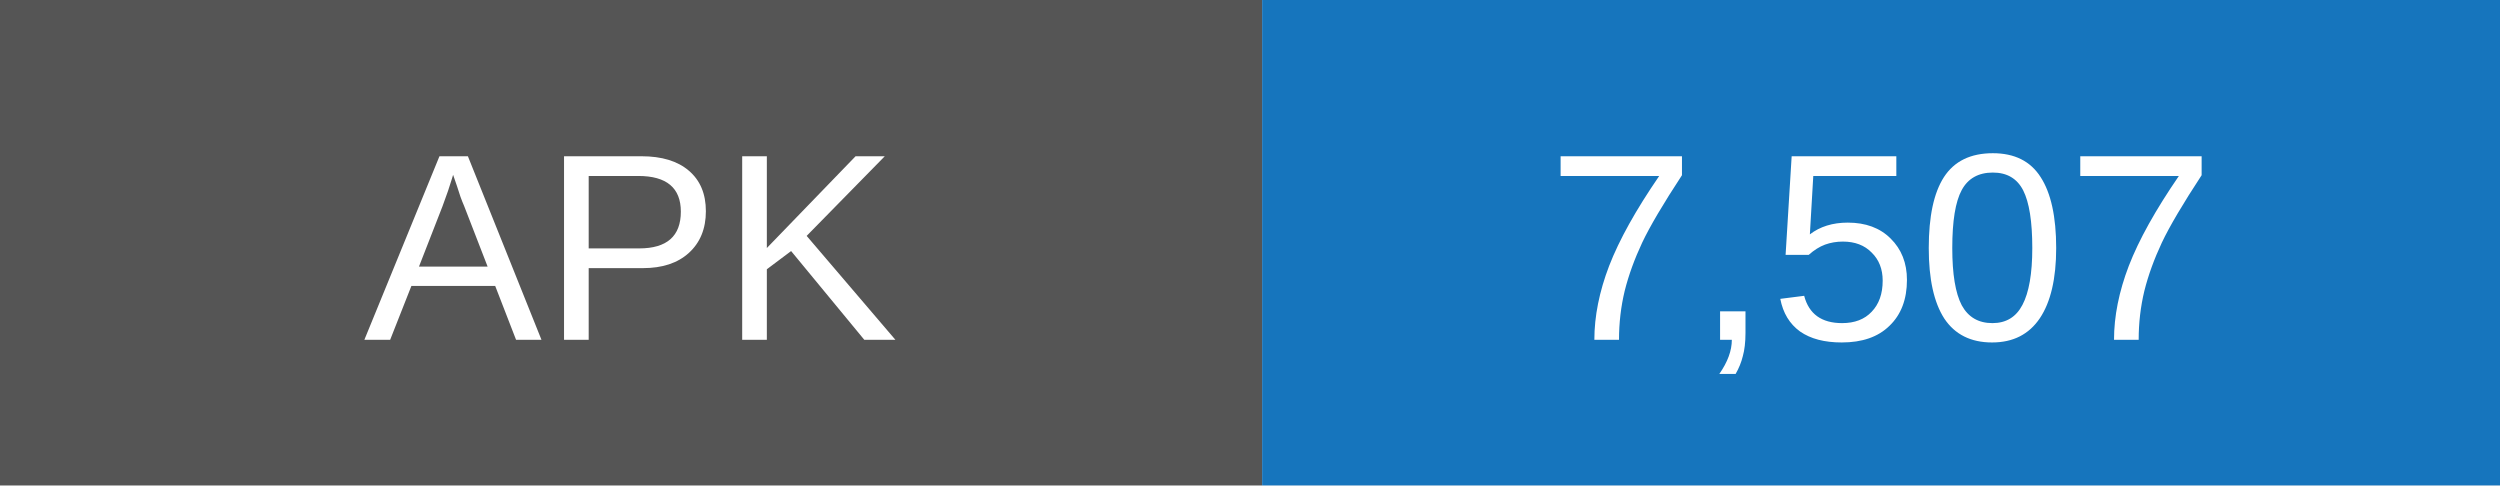
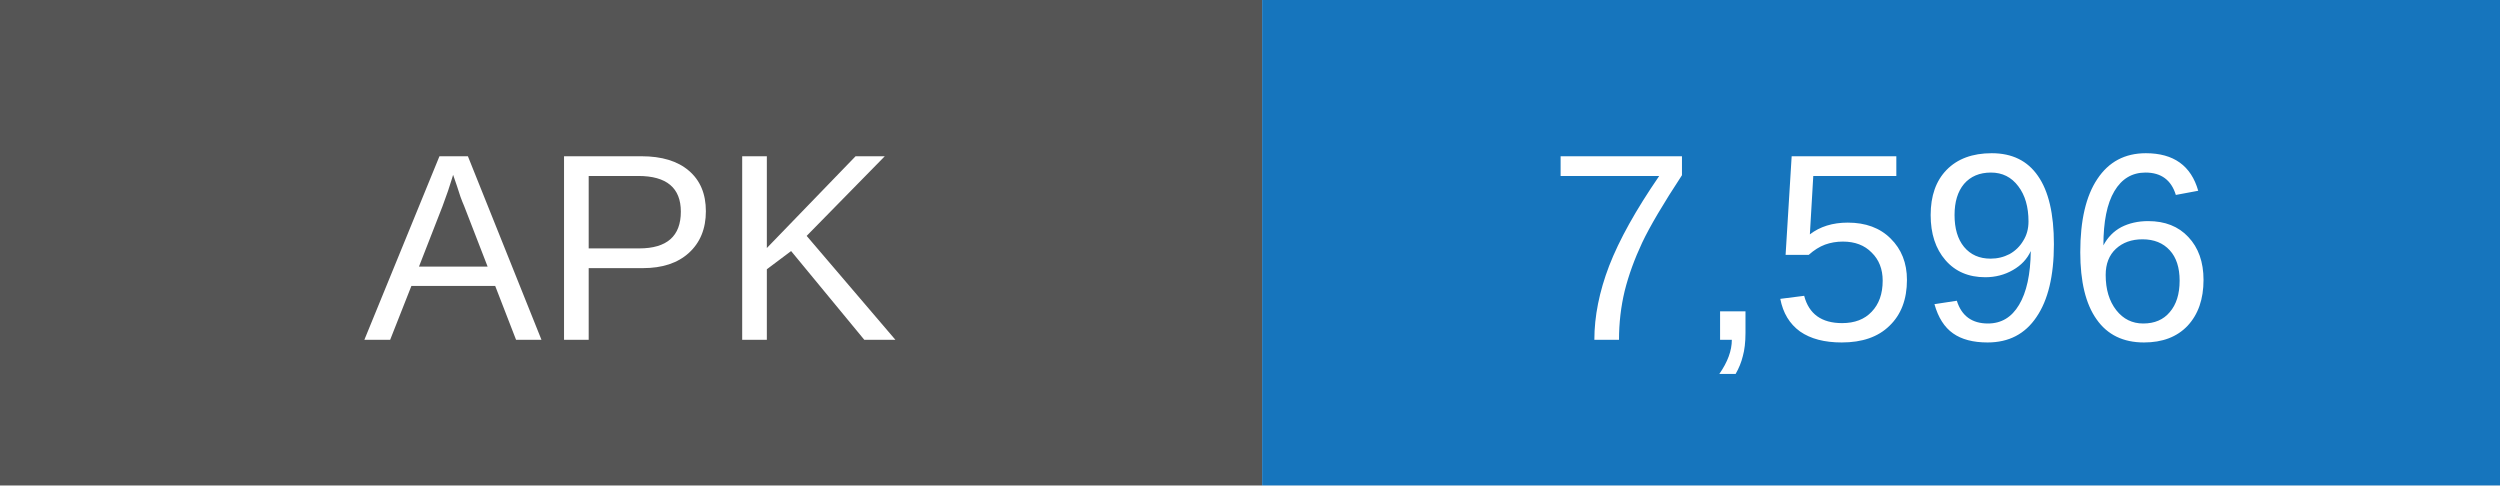
- <svg xmlns="http://www.w3.org/2000/svg" width="103" height="20" role="img" aria-label="APK downloads: 7507">
+ <svg xmlns="http://www.w3.org/2000/svg" width="103" height="20" role="img" aria-label="APK downloads: 7596">
  <rect width="52" height="20" fill="#555" />
  <rect x="52" width="51" height="20" fill="#1675bd" />
  <g fill="white" text-anchor="middle" font-family="Arial,sans-serif" font-size="11">
    <text x="26" y="14">APK</text>
-     <text x="77.5" y="14">7,507</text>
+     <text x="77.5" y="14">7,596</text>
  </g>
</svg>
